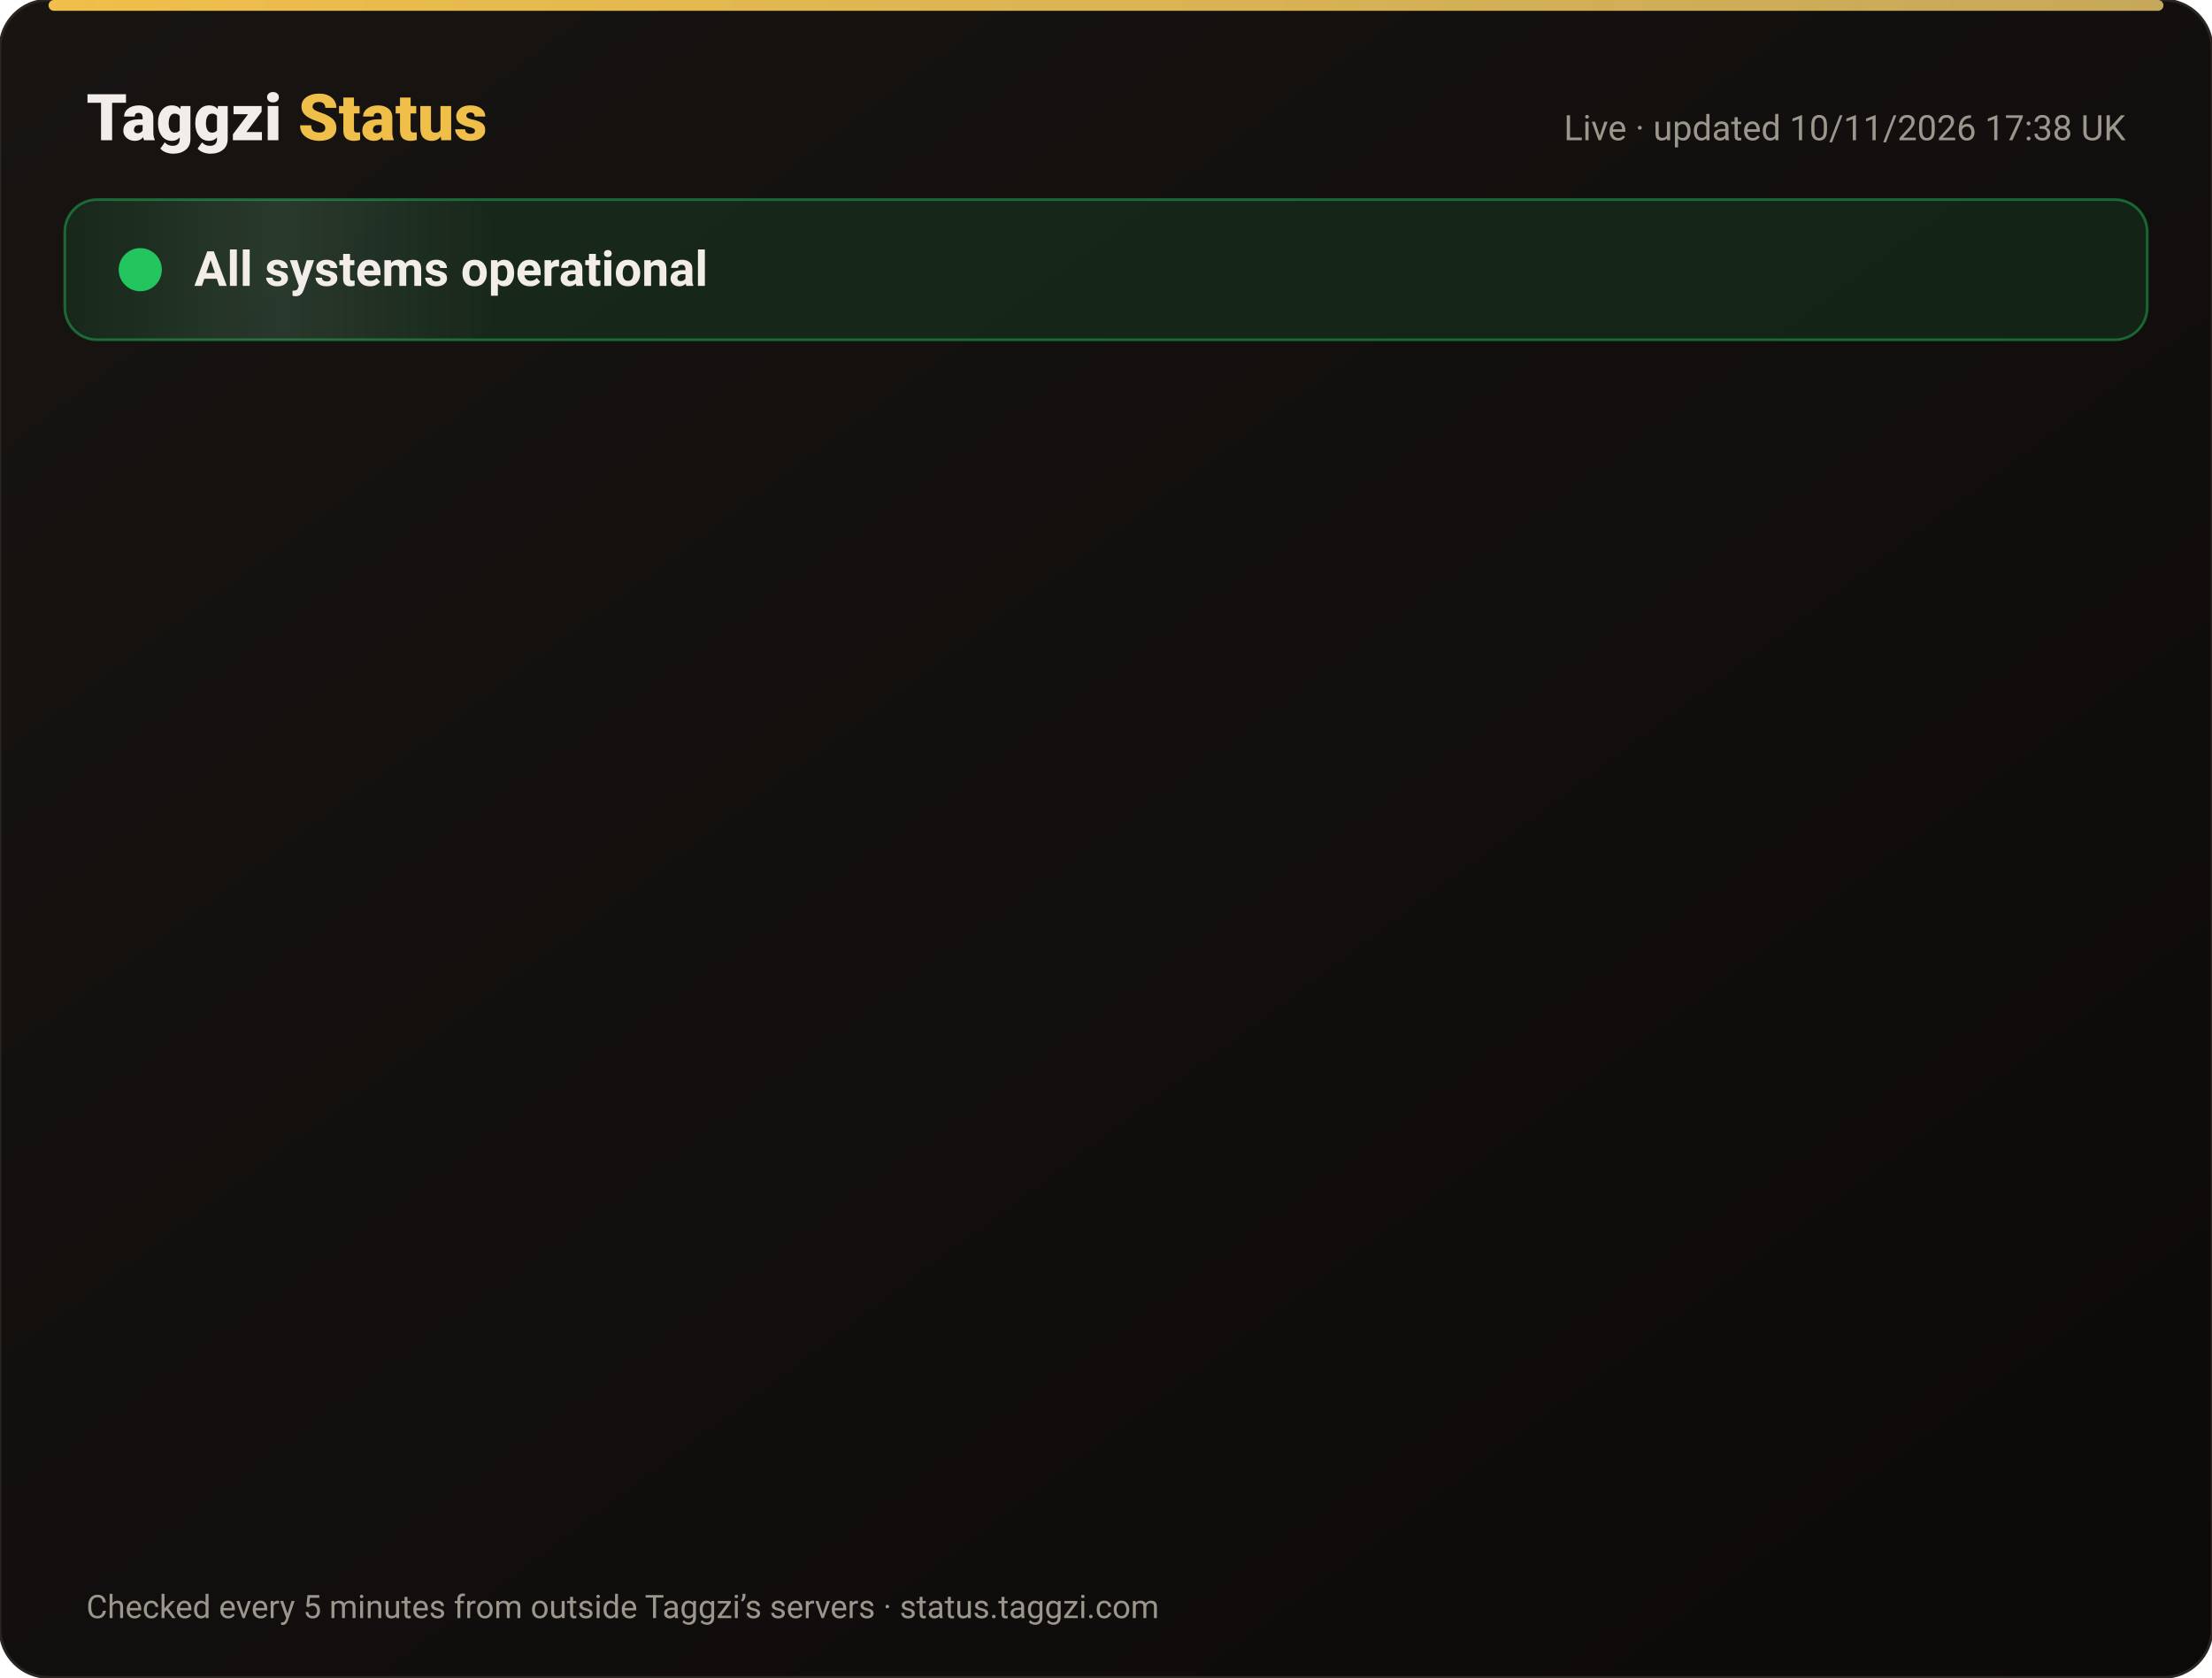
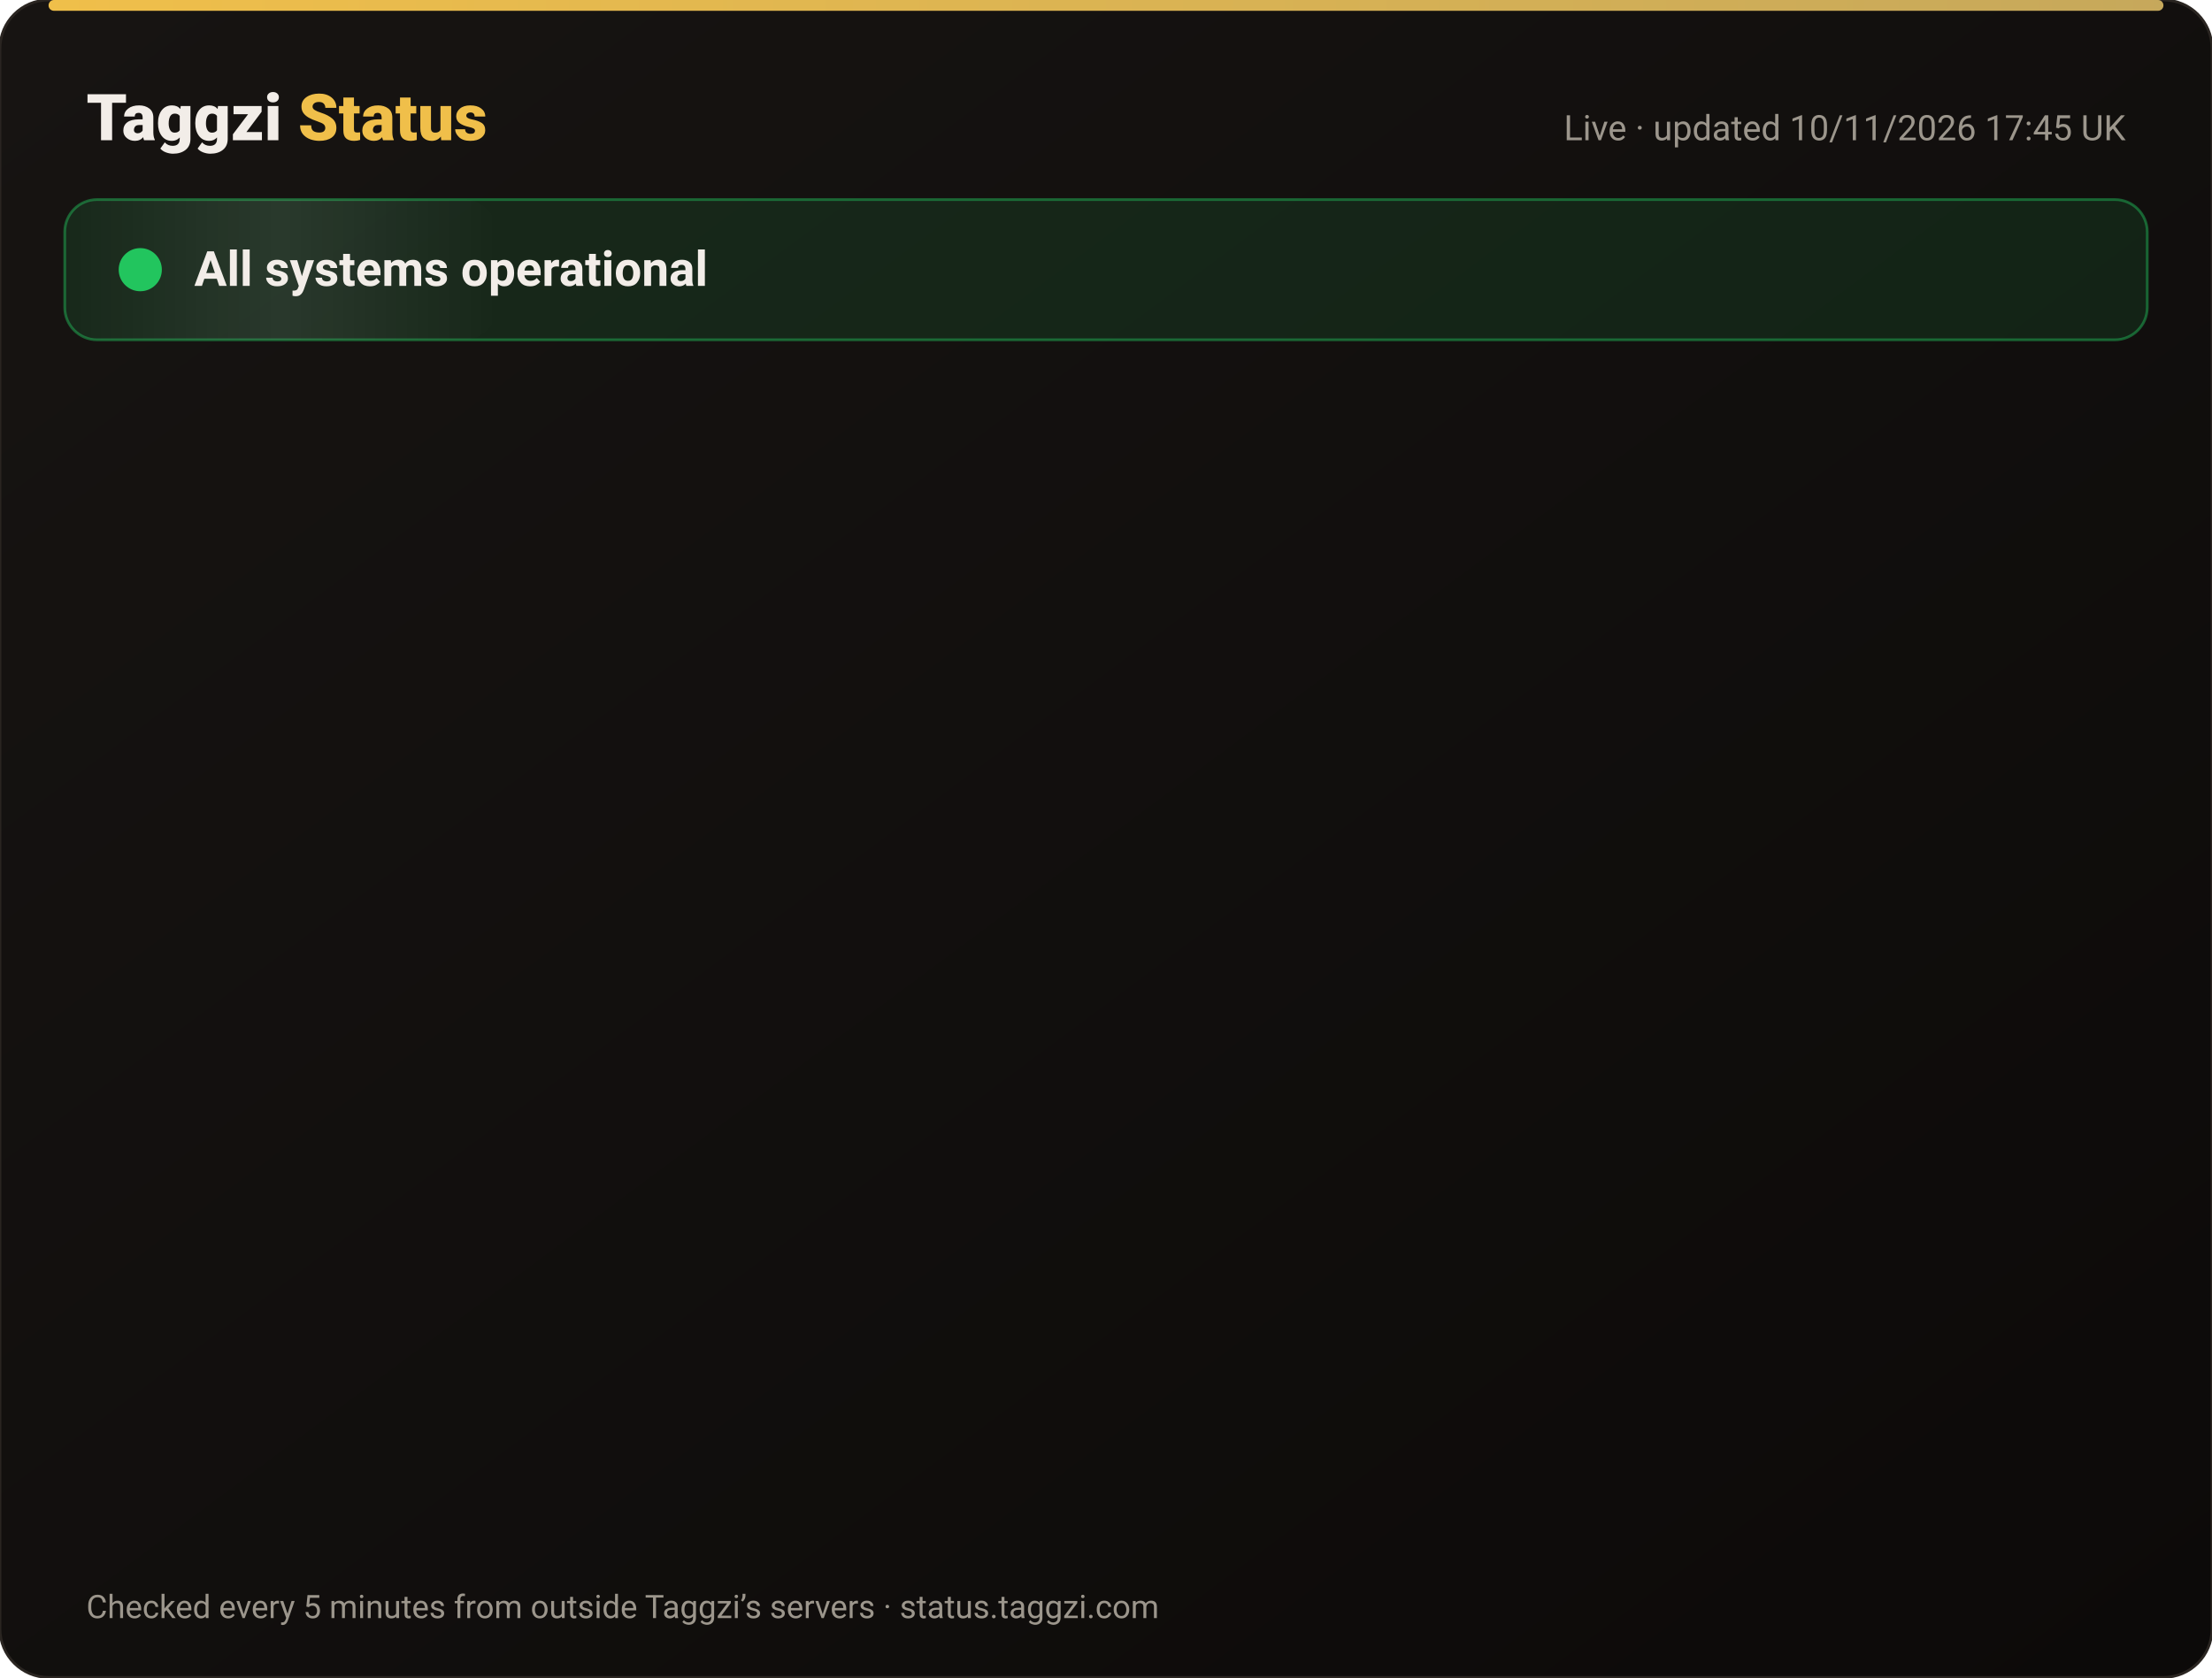
<svg xmlns="http://www.w3.org/2000/svg" width="820" height="622" viewBox="0 0 820 622" font-family="-apple-system,Segoe UI,Roboto,Helvetica,Arial,sans-serif">
  <defs>
    <linearGradient id="bg" x1="0" y1="0" x2="1" y2="1">
      <stop offset="0" stop-color="#171412" />
      <stop offset="1" stop-color="#0C0A09" />
    </linearGradient>
    <linearGradient id="gold" x1="0" x2="1">
      <stop offset="0" stop-color="#F0BF4A" />
      <stop offset="1" stop-color="#c6a85b" />
    </linearGradient>
    <linearGradient id="shine" x1="0" x2="1">
      <stop offset="0" stop-color="#fff" stop-opacity="0" />
      <stop offset=".5" stop-color="#fff" stop-opacity=".08" />
      <stop offset="1" stop-color="#fff" stop-opacity="0" />
    </linearGradient>
  </defs>
  <rect width="820" height="622" rx="18" fill="url(#bg)" stroke="#2a2521" />
  <rect x="18" y="0" width="784" height="4" rx="2" fill="url(#gold)" />
  <text x="32" y="52" font-size="24" font-weight="800" fill="#F2EDE8">Taggzi <tspan fill="#F0BF4A">Status</tspan>
  </text>
-   <text x="788" y="52" font-size="13" fill="#9C968C" text-anchor="end">Live · updated 10/11/2026 17:38 UK</text>
+   <text x="788" y="52" font-size="13" fill="#9C968C" text-anchor="end">Live · updated 10/11/2026 17:45 UK</text>
  <rect x="24" y="74" width="772" height="52" rx="12" fill="#22c55e" fill-opacity=".12" stroke="#22c55e" stroke-opacity=".45" />
  <rect x="24" y="74" width="160" height="52" rx="12" fill="url(#shine)">
    <animate attributeName="x" from="-160" to="820" dur="4s" repeatCount="indefinite" />
  </rect>
  <circle cx="52" cy="100" r="7" fill="#22c55e" />
  <circle cx="52" cy="100" r="7" fill="none" stroke="#22c55e" stroke-width="2">
    <animate attributeName="r" values="7;15;7" dur="2s" repeatCount="indefinite" />
    <animate attributeName="opacity" values=".9;0;.9" dur="2s" repeatCount="indefinite" />
  </circle>
  <text x="72" y="106" font-size="18" font-weight="700" fill="#F2EDE8">All systems operational</text>
  <g opacity="0">
    <animate attributeName="opacity" from="0" to="1" begin="0.00s" dur=".6s" fill="freeze" />
    <line x1="32" y1="188" x2="788" y2="188" stroke="#2a2521" />
    <circle cx="44" cy="166" r="6" fill="#22c55e">
      <animate attributeName="opacity" values="1;.45;1" dur="2.4s" begin="0.00s" repeatCount="indefinite" />
    </circle>
    <text x="62" y="171" font-size="15" font-weight="650" fill="#F2EDE8">Website</text>
    <text x="630" y="171" font-size="13" fill="#9C968C" text-anchor="end">99.97% uptime</text>
    <rect x="648" y="154" width="140" height="24" rx="12" fill="#22c55e" fill-opacity=".14" stroke="#22c55e" stroke-opacity=".5" />
    <text x="718" y="171" font-size="12" font-weight="700" fill="#22c55e" text-anchor="middle">Operational</text>
  </g>
  <g opacity="0">
    <animate attributeName="opacity" from="0" to="1" begin="0.15s" dur=".6s" fill="freeze" />
    <line x1="32" y1="234" x2="788" y2="234" stroke="#2a2521" />
    <circle cx="44" cy="212" r="6" fill="#22c55e">
      <animate attributeName="opacity" values="1;.45;1" dur="2.4s" begin="0.15s" repeatCount="indefinite" />
    </circle>
    <text x="62" y="217" font-size="15" font-weight="650" fill="#F2EDE8">Tag scans</text>
    <text x="630" y="217" font-size="13" fill="#9C968C" text-anchor="end">99.97% uptime</text>
    <rect x="648" y="200" width="140" height="24" rx="12" fill="#22c55e" fill-opacity=".14" stroke="#22c55e" stroke-opacity=".5" />
    <text x="718" y="217" font-size="12" font-weight="700" fill="#22c55e" text-anchor="middle">Operational</text>
  </g>
  <g opacity="0">
    <animate attributeName="opacity" from="0" to="1" begin="0.30s" dur=".6s" fill="freeze" />
    <line x1="32" y1="280" x2="788" y2="280" stroke="#2a2521" />
    <circle cx="44" cy="258" r="6" fill="#22c55e">
      <animate attributeName="opacity" values="1;.45;1" dur="2.4s" begin="0.30s" repeatCount="indefinite" />
    </circle>
    <text x="62" y="263" font-size="15" font-weight="650" fill="#F2EDE8">Manual tag lookup</text>
    <text x="630" y="263" font-size="13" fill="#9C968C" text-anchor="end">99.97% uptime</text>
    <rect x="648" y="246" width="140" height="24" rx="12" fill="#22c55e" fill-opacity=".14" stroke="#22c55e" stroke-opacity=".5" />
    <text x="718" y="263" font-size="12" font-weight="700" fill="#22c55e" text-anchor="middle">Operational</text>
  </g>
  <g opacity="0">
    <animate attributeName="opacity" from="0" to="1" begin="0.45s" dur=".6s" fill="freeze" />
    <line x1="32" y1="326" x2="788" y2="326" stroke="#2a2521" />
    <circle cx="44" cy="304" r="6" fill="#22c55e">
      <animate attributeName="opacity" values="1;.45;1" dur="2.4s" begin="0.45s" repeatCount="indefinite" />
    </circle>
    <text x="62" y="309" font-size="15" font-weight="650" fill="#F2EDE8">App &amp; login</text>
    <text x="630" y="309" font-size="13" fill="#9C968C" text-anchor="end">99.97% uptime</text>
    <rect x="648" y="292" width="140" height="24" rx="12" fill="#22c55e" fill-opacity=".14" stroke="#22c55e" stroke-opacity=".5" />
    <text x="718" y="309" font-size="12" font-weight="700" fill="#22c55e" text-anchor="middle">Operational</text>
  </g>
  <g opacity="0">
    <animate attributeName="opacity" from="0" to="1" begin="0.60s" dur=".6s" fill="freeze" />
    <line x1="32" y1="372" x2="788" y2="372" stroke="#2a2521" />
    <circle cx="44" cy="350" r="6" fill="#22c55e">
      <animate attributeName="opacity" values="1;.45;1" dur="2.4s" begin="0.60s" repeatCount="indefinite" />
    </circle>
    <text x="62" y="355" font-size="15" font-weight="650" fill="#F2EDE8">Community alerts</text>
    <text x="630" y="355" font-size="13" fill="#9C968C" text-anchor="end">99.97% uptime</text>
    <rect x="648" y="338" width="140" height="24" rx="12" fill="#22c55e" fill-opacity=".14" stroke="#22c55e" stroke-opacity=".5" />
    <text x="718" y="355" font-size="12" font-weight="700" fill="#22c55e" text-anchor="middle">Operational</text>
  </g>
  <g opacity="0">
    <animate attributeName="opacity" from="0" to="1" begin="0.75s" dur=".6s" fill="freeze" />
    <line x1="32" y1="418" x2="788" y2="418" stroke="#2a2521" />
    <circle cx="44" cy="396" r="6" fill="#22c55e">
      <animate attributeName="opacity" values="1;.45;1" dur="2.4s" begin="0.75s" repeatCount="indefinite" />
    </circle>
    <text x="62" y="401" font-size="15" font-weight="650" fill="#F2EDE8">Private calling</text>
    <text x="630" y="401" font-size="13" fill="#9C968C" text-anchor="end">99.97% uptime</text>
    <rect x="648" y="384" width="140" height="24" rx="12" fill="#22c55e" fill-opacity=".14" stroke="#22c55e" stroke-opacity=".5" />
    <text x="718" y="401" font-size="12" font-weight="700" fill="#22c55e" text-anchor="middle">Operational</text>
  </g>
  <g opacity="0">
    <animate attributeName="opacity" from="0" to="1" begin="0.90s" dur=".6s" fill="freeze" />
    <line x1="32" y1="464" x2="788" y2="464" stroke="#2a2521" />
    <circle cx="44" cy="442" r="6" fill="#22c55e">
      <animate attributeName="opacity" values="1;.45;1" dur="2.4s" begin="0.90s" repeatCount="indefinite" />
    </circle>
    <text x="62" y="447" font-size="15" font-weight="650" fill="#F2EDE8">Payments</text>
    <text x="630" y="447" font-size="13" fill="#9C968C" text-anchor="end">99.96% uptime</text>
    <rect x="648" y="430" width="140" height="24" rx="12" fill="#22c55e" fill-opacity=".14" stroke="#22c55e" stroke-opacity=".5" />
    <text x="718" y="447" font-size="12" font-weight="700" fill="#22c55e" text-anchor="middle">Operational</text>
  </g>
  <g opacity="0">
    <animate attributeName="opacity" from="0" to="1" begin="1.05s" dur=".6s" fill="freeze" />
    <line x1="32" y1="510" x2="788" y2="510" stroke="#2a2521" />
    <circle cx="44" cy="488" r="6" fill="#22c55e">
      <animate attributeName="opacity" values="1;.45;1" dur="2.4s" begin="1.05s" repeatCount="indefinite" />
    </circle>
    <text x="62" y="493" font-size="15" font-weight="650" fill="#F2EDE8">Email &amp; support</text>
    <text x="630" y="493" font-size="13" fill="#9C968C" text-anchor="end">99.97% uptime</text>
    <rect x="648" y="476" width="140" height="24" rx="12" fill="#22c55e" fill-opacity=".14" stroke="#22c55e" stroke-opacity=".5" />
    <text x="718" y="493" font-size="12" font-weight="700" fill="#22c55e" text-anchor="middle">Operational</text>
  </g>
  <g opacity="0">
    <animate attributeName="opacity" from="0" to="1" begin="1.20s" dur=".6s" fill="freeze" />
    <line x1="32" y1="556" x2="788" y2="556" stroke="#2a2521" />
    <circle cx="44" cy="534" r="6" fill="#22c55e">
      <animate attributeName="opacity" values="1;.45;1" dur="2.4s" begin="1.20s" repeatCount="indefinite" />
    </circle>
    <text x="62" y="539" font-size="15" font-weight="650" fill="#F2EDE8">Secure connection (SSL)</text>
    <text x="630" y="539" font-size="13" fill="#9C968C" text-anchor="end">100.00% uptime</text>
    <rect x="648" y="522" width="140" height="24" rx="12" fill="#22c55e" fill-opacity=".14" stroke="#22c55e" stroke-opacity=".5" />
    <text x="718" y="539" font-size="12" font-weight="700" fill="#22c55e" text-anchor="middle">Operational</text>
  </g>
  <text x="32" y="600" font-size="12" fill="#9C968C">Checked every 5 minutes from outside Taggzi’s servers · status.taggzi.com</text>
</svg>
